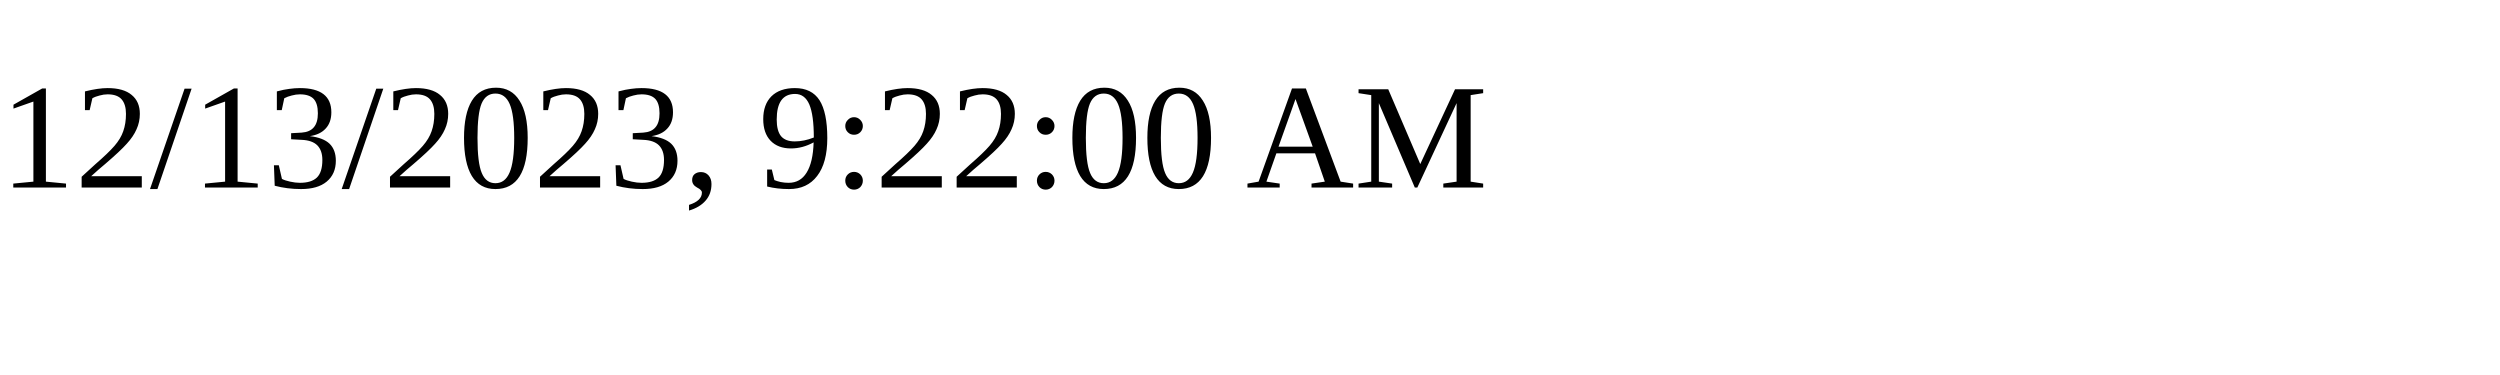
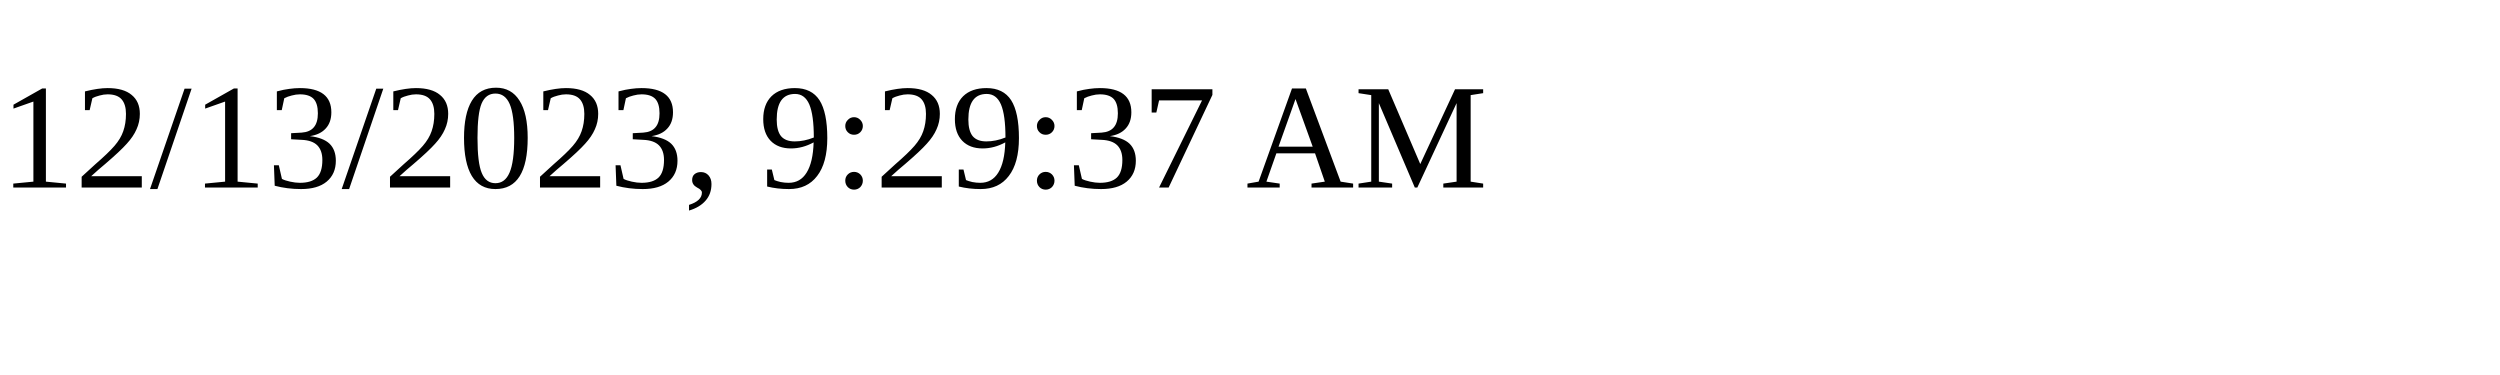
<svg xmlns="http://www.w3.org/2000/svg" height="30" width="200">
-   <text x="0" y="15">12/13/2023, 9:22:00 AM</text>
+   <text x="0" y="15">12/13/2023, 9:29:37 AM</text>
</svg>
